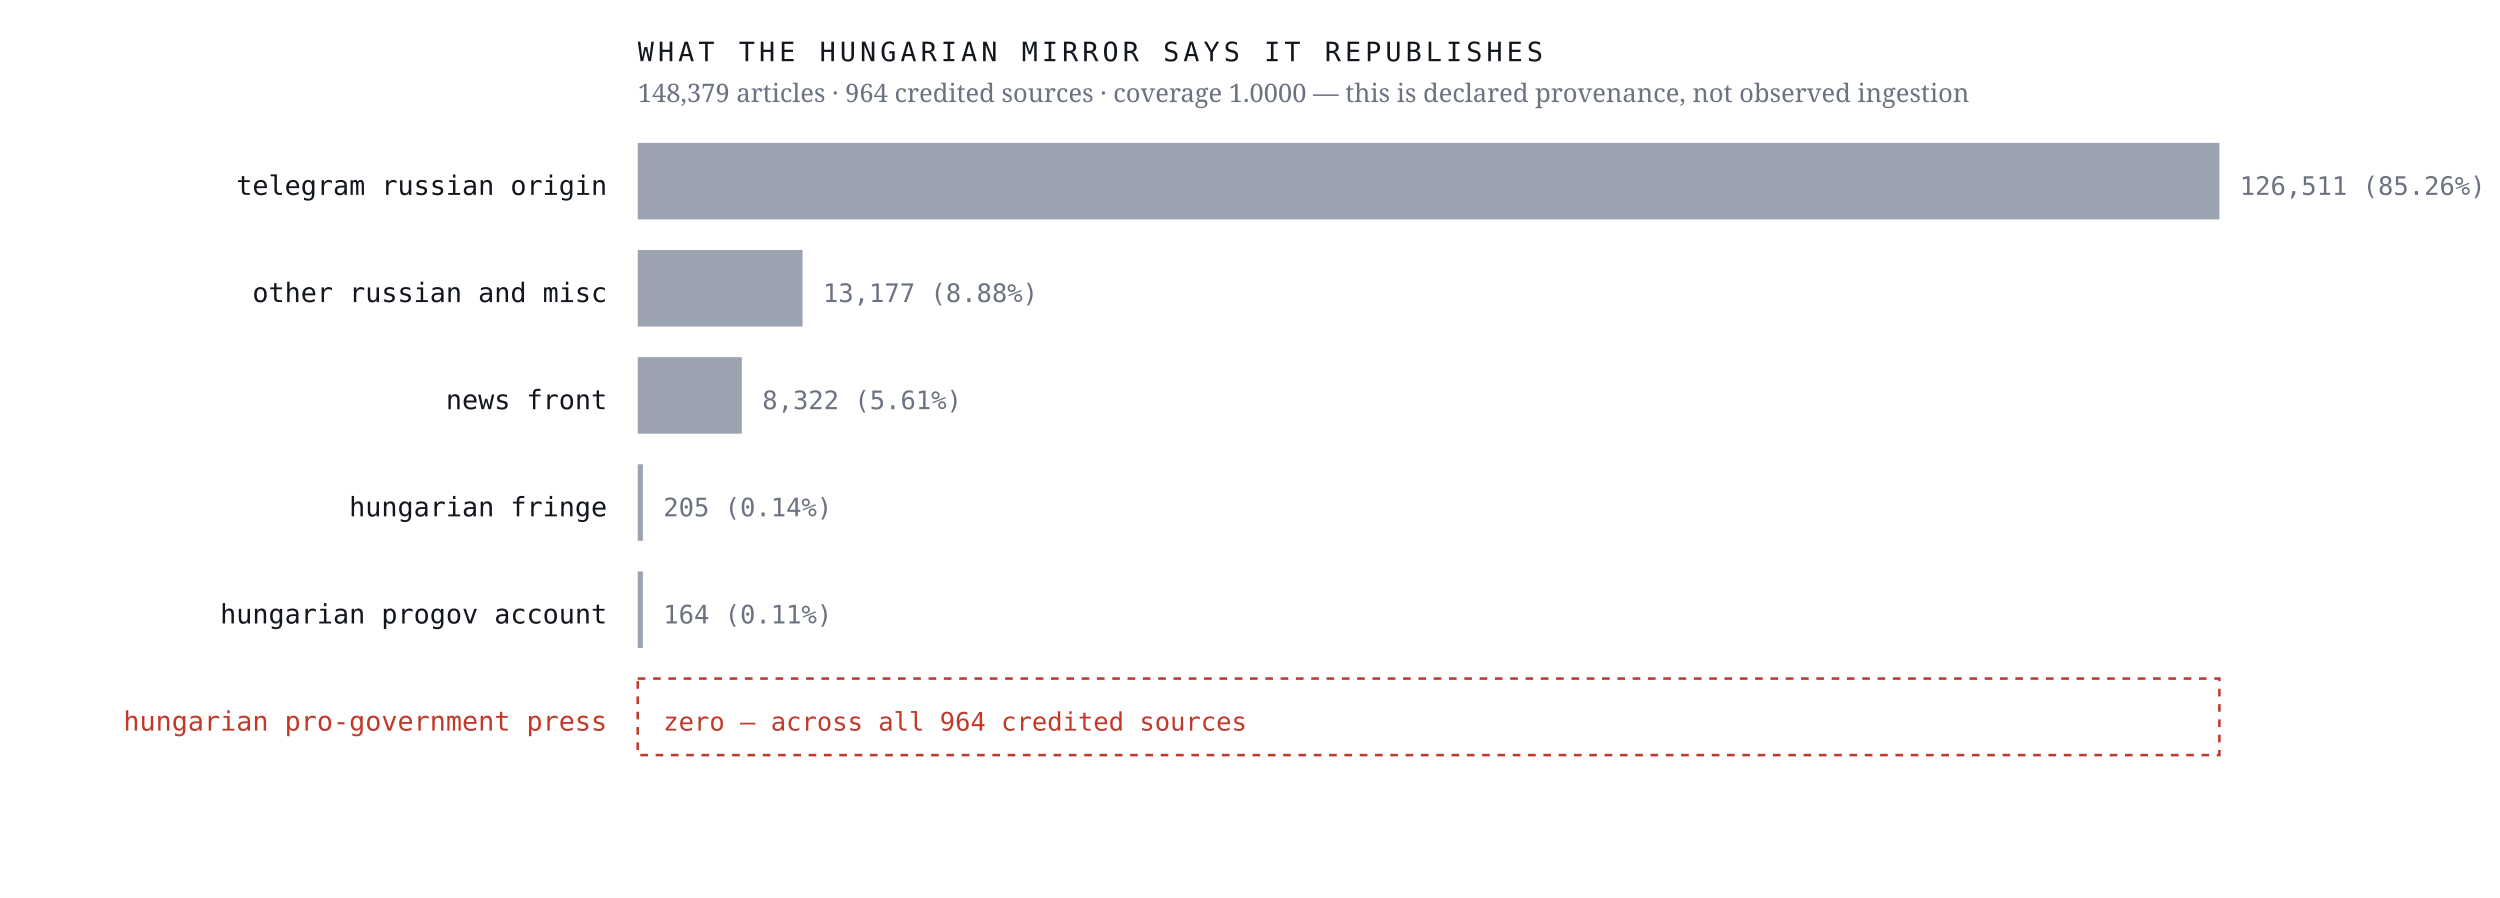
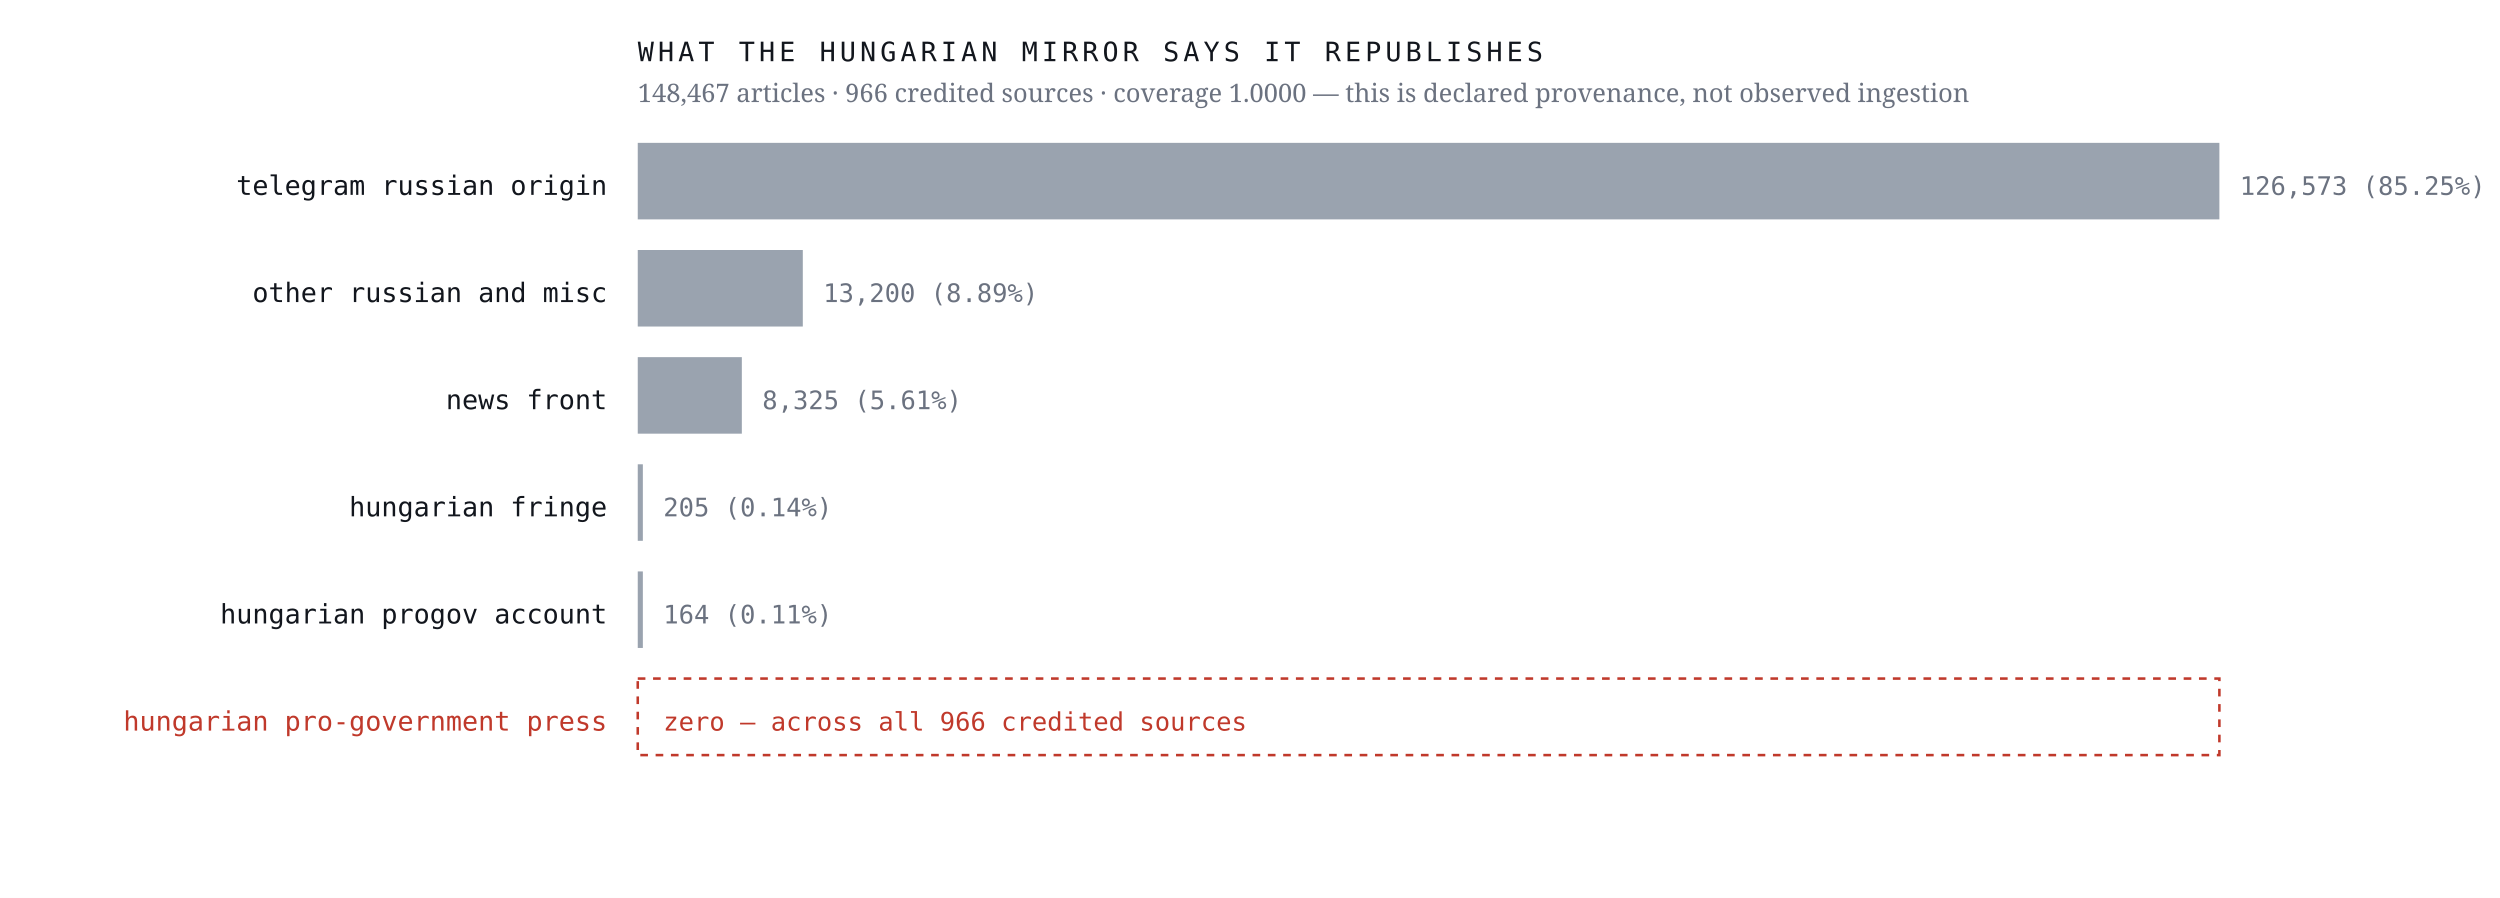
<svg xmlns="http://www.w3.org/2000/svg" viewBox="0 0 980 352" width="980" height="352" role="img" aria-label="Sources the Hungarian mirror credits, by article count, with an explicit zero row for the Hungarian pro-government press">
  <rect width="980" height="352" fill="#ffffff" />
  <text x="238.0" y="76.4" font-family="ui-monospace,'IBM Plex Mono',Menlo,monospace" font-size="10.5" font-weight="400" letter-spacing="0" fill="#12161d" text-anchor="end">telegram russian origin</text>
  <rect x="250" y="56" width="620.0" height="30" fill="#9aa3af" />
-   <text x="878.0" y="76.4" font-family="ui-monospace,'IBM Plex Mono',Menlo,monospace" font-size="10" font-weight="400" letter-spacing="0" fill="#6b7280" text-anchor="start">126,511  (85.26%)</text>
+   <text x="878.0" y="76.4" font-family="ui-monospace,'IBM Plex Mono',Menlo,monospace" font-size="10" font-weight="400" letter-spacing="0" fill="#6b7280" text-anchor="start">126,573  (85.25%)</text>
  <text x="238.0" y="118.4" font-family="ui-monospace,'IBM Plex Mono',Menlo,monospace" font-size="10.5" font-weight="400" letter-spacing="0" fill="#12161d" text-anchor="end">other russian and misc</text>
-   <rect x="250" y="98" width="64.6" height="30" fill="#9aa3af" />
-   <text x="322.6" y="118.4" font-family="ui-monospace,'IBM Plex Mono',Menlo,monospace" font-size="10" font-weight="400" letter-spacing="0" fill="#6b7280" text-anchor="start">13,177  (8.88%)</text>
+   <rect x="250" y="98" width="64.7" height="30" fill="#9aa3af" />
+   <text x="322.7" y="118.4" font-family="ui-monospace,'IBM Plex Mono',Menlo,monospace" font-size="10" font-weight="400" letter-spacing="0" fill="#6b7280" text-anchor="start">13,200  (8.89%)</text>
  <text x="238.0" y="160.4" font-family="ui-monospace,'IBM Plex Mono',Menlo,monospace" font-size="10.5" font-weight="400" letter-spacing="0" fill="#12161d" text-anchor="end">news front</text>
  <rect x="250" y="140" width="40.8" height="30" fill="#9aa3af" />
-   <text x="298.8" y="160.4" font-family="ui-monospace,'IBM Plex Mono',Menlo,monospace" font-size="10" font-weight="400" letter-spacing="0" fill="#6b7280" text-anchor="start">8,322  (5.61%)</text>
+   <text x="298.8" y="160.4" font-family="ui-monospace,'IBM Plex Mono',Menlo,monospace" font-size="10" font-weight="400" letter-spacing="0" fill="#6b7280" text-anchor="start">8,325  (5.61%)</text>
  <text x="238.0" y="202.4" font-family="ui-monospace,'IBM Plex Mono',Menlo,monospace" font-size="10.5" font-weight="400" letter-spacing="0" fill="#12161d" text-anchor="end">hungarian fringe</text>
  <rect x="250" y="182" width="2.0" height="30" fill="#9aa3af" />
  <text x="260.0" y="202.4" font-family="ui-monospace,'IBM Plex Mono',Menlo,monospace" font-size="10" font-weight="400" letter-spacing="0" fill="#6b7280" text-anchor="start">205  (0.14%)</text>
  <text x="238.0" y="244.4" font-family="ui-monospace,'IBM Plex Mono',Menlo,monospace" font-size="10.5" font-weight="400" letter-spacing="0" fill="#12161d" text-anchor="end">hungarian progov account</text>
  <rect x="250" y="224" width="2.0" height="30" fill="#9aa3af" />
  <text x="260.0" y="244.4" font-family="ui-monospace,'IBM Plex Mono',Menlo,monospace" font-size="10" font-weight="400" letter-spacing="0" fill="#6b7280" text-anchor="start">164  (0.11%)</text>
  <text x="238.0" y="286.4" font-family="ui-monospace,'IBM Plex Mono',Menlo,monospace" font-size="10.5" font-weight="500" letter-spacing="0" fill="#c0392b" text-anchor="end">hungarian pro-government press</text>
  <rect x="250" y="266" width="620" height="30" fill="none" stroke="#c0392b" stroke-width="1" stroke-dasharray="3 3" />
-   <text x="260.0" y="286.4" font-family="ui-monospace,'IBM Plex Mono',Menlo,monospace" font-size="10" font-weight="500" letter-spacing="0" fill="#c0392b" text-anchor="start">zero — across all 964 credited sources</text>
+   <text x="260.0" y="286.4" font-family="ui-monospace,'IBM Plex Mono',Menlo,monospace" font-size="10" font-weight="500" letter-spacing="0" fill="#c0392b" text-anchor="start">zero — across all 966 credited sources</text>
  <text x="250.0" y="24.0" font-family="ui-monospace,'IBM Plex Mono',Menlo,monospace" font-size="10.5" font-weight="400" letter-spacing="1.6" fill="#12161d" text-anchor="start">WHAT THE HUNGARIAN MIRROR SAYS IT REPUBLISHES</text>
-   <text x="250.0" y="40.0" font-family="'Newsreader',Georgia,serif" font-size="10" font-weight="400" letter-spacing="0" fill="#6b7280" text-anchor="start">148,379 articles · 964 credited sources · coverage 1.0000 — this is declared provenance, not observed ingestion</text>
+   <text x="250.0" y="40.0" font-family="'Newsreader',Georgia,serif" font-size="10" font-weight="400" letter-spacing="0" fill="#6b7280" text-anchor="start">148,467 articles · 966 credited sources · coverage 1.0000 — this is declared provenance, not observed ingestion</text>
</svg>
